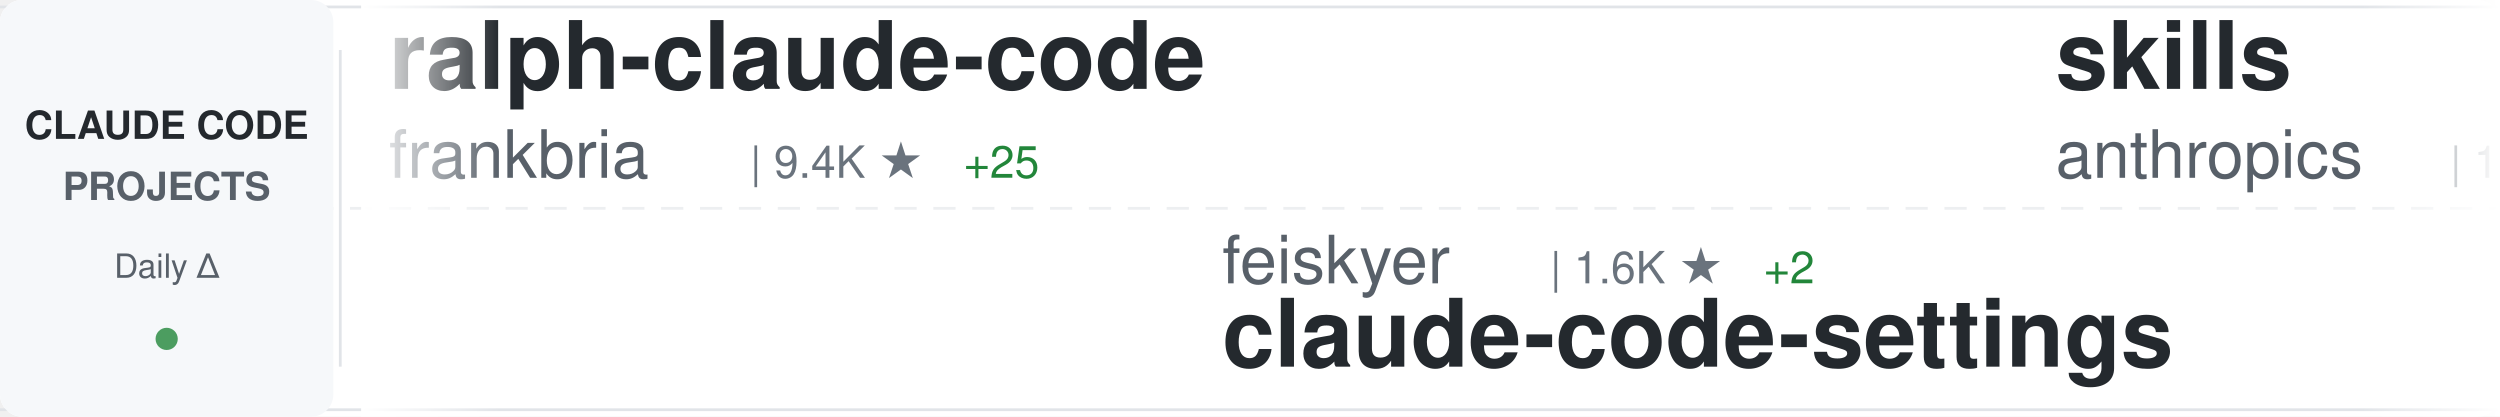
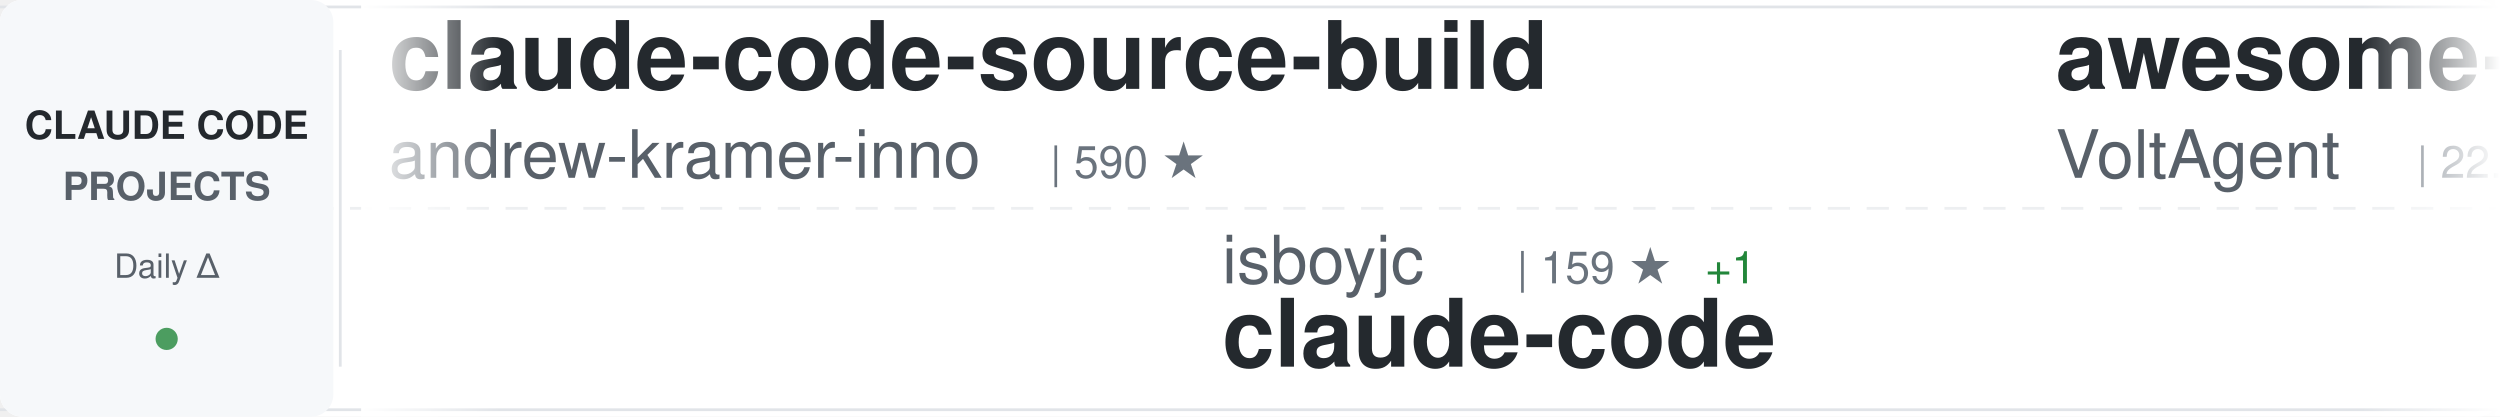
<svg xmlns="http://www.w3.org/2000/svg" width="900" height="150">
  <defs>
    <linearGradient id="awesomeLeftFade" x1="0%" y1="0%" x2="100%" y2="0%">
      <stop offset="0%" style="stop-color:#ffffff;stop-opacity:1" />
      <stop offset="100%" style="stop-color:#ffffff;stop-opacity:0" />
    </linearGradient>
    <linearGradient id="awesomeRightFade" x1="0%" y1="0%" x2="100%" y2="0%">
      <stop offset="0%" style="stop-color:#ffffff;stop-opacity:0" />
      <stop offset="100%" style="stop-color:#ffffff;stop-opacity:1" />
    </linearGradient>
  </defs>
  <rect width="900" height="150" fill="#ffffff" rx="8" />
  <rect x="0" y="2" width="900" height="1" fill="#e1e4e8" />
  <rect x="0" y="147" width="900" height="1" fill="#e1e4e8" />
  <line x1="0" y1="75" x2="900" y2="75" stroke="#e1e4e8" stroke-width="1" stroke-dasharray="8 6" opacity="0.6" />
  <rect x="0" y="0" width="120" height="150" fill="#f6f8fa" rx="8" />
  <text x="60" y="50" font-family="-apple-system, BlinkMacSystemFont, 'Segoe UI', Helvetica, Arial, sans-serif" font-size="14" font-weight="600" fill="#24292e" text-anchor="middle">CLAUDE CODE</text>
  <text x="60" y="72" font-family="-apple-system, BlinkMacSystemFont, 'Segoe UI', Helvetica, Arial, sans-serif" font-size="14" font-weight="600" fill="#586069" text-anchor="middle">PROJECTS</text>
  <text x="60" y="100" font-family="-apple-system, BlinkMacSystemFont, 'Segoe UI', Helvetica, Arial, sans-serif" font-size="12" font-weight="500" fill="#586069" text-anchor="middle">Daily Δ</text>
  <circle cx="60" cy="122" r="4" fill="#22863a" opacity="0.8" />
  <rect x="122" y="18" width="1" height="114" fill="#e1e4e8" />
  <clipPath id="awesomeTickerClip">
    <rect x="130" y="0" width="770" height="150" />
  </clipPath>
  <g clip-path="url(#awesomeTickerClip)">
    <g id="awesomeTickerItems">
      <animateTransform attributeName="transform" attributeType="XML" type="translate" from="0 0" to="-3000 0" dur="54s" repeatCount="indefinite" />
      <g transform="translate(0, 0)">
-         <text x="140" y="32" font-family="-apple-system, BlinkMacSystemFont, 'Segoe UI', Helvetica, Arial, sans-serif" font-size="34" font-weight="600" fill="#24292e">ralph-claude-code</text>
-         <text x="140" y="64" font-family="-apple-system, BlinkMacSystemFont, 'Segoe UI', Helvetica, Arial, sans-serif" font-size="24" font-weight="400" fill="#586069">frankbria</text>
-         <text x="270" y="64" font-family="-apple-system, BlinkMacSystemFont, 'Segoe UI', Helvetica, Arial, sans-serif" font-size="16" font-weight="500" fill="#6a737d">| 9.4K ★</text>
-         <text x="347" y="64" font-family="-apple-system, BlinkMacSystemFont, 'Segoe UI', Helvetica, Arial, sans-serif" font-size="16" font-weight="500" fill="#22863a"> +25</text>
+         <text x="140" y="32" font-family="-apple-system, BlinkMacSystemFont, 'Segoe UI', Helvetica, Arial, sans-serif" font-size="34" font-weight="600" fill="#24292e">claude-code-source-build</text>
+         <text x="140" y="64" font-family="-apple-system, BlinkMacSystemFont, 'Segoe UI', Helvetica, Arial, sans-serif" font-size="24" font-weight="400" fill="#586069">andrew-kramer-inno</text>
+         <text x="378" y="64" font-family="-apple-system, BlinkMacSystemFont, 'Segoe UI', Helvetica, Arial, sans-serif" font-size="16" font-weight="500" fill="#6a737d">| 590 ★</text>
      </g>
      <g transform="translate(300, 0)">
-         <text x="140" y="102" font-family="-apple-system, BlinkMacSystemFont, 'Segoe UI', Helvetica, Arial, sans-serif" font-size="24" font-weight="400" fill="#586069">feiskyer</text>
-         <text x="258" y="102" font-family="-apple-system, BlinkMacSystemFont, 'Segoe UI', Helvetica, Arial, sans-serif" font-size="16" font-weight="500" fill="#6a737d">| 1.6K ★</text>
-         <text x="335" y="102" font-family="-apple-system, BlinkMacSystemFont, 'Segoe UI', Helvetica, Arial, sans-serif" font-size="16" font-weight="500" fill="#22863a"> +2</text>
-         <text x="140" y="132" font-family="-apple-system, BlinkMacSystemFont, 'Segoe UI', Helvetica, Arial, sans-serif" font-size="34" font-weight="600" fill="#24292e">claude-code-settings</text>
+         <text x="140" y="102" font-family="-apple-system, BlinkMacSystemFont, 'Segoe UI', Helvetica, Arial, sans-serif" font-size="24" font-weight="400" fill="#586069">isboyjc</text>
+         <text x="246" y="102" font-family="-apple-system, BlinkMacSystemFont, 'Segoe UI', Helvetica, Arial, sans-serif" font-size="16" font-weight="500" fill="#6a737d">| 159 ★</text>
+         <text x="314" y="102" font-family="-apple-system, BlinkMacSystemFont, 'Segoe UI', Helvetica, Arial, sans-serif" font-size="16" font-weight="500" fill="#22863a"> +1</text>
+         <text x="140" y="132" font-family="-apple-system, BlinkMacSystemFont, 'Segoe UI', Helvetica, Arial, sans-serif" font-size="34" font-weight="600" fill="#24292e">claude-code</text>
      </g>
      <g transform="translate(600, 0)">
-         <text x="140" y="32" font-family="-apple-system, BlinkMacSystemFont, 'Segoe UI', Helvetica, Arial, sans-serif" font-size="34" font-weight="600" fill="#24292e">skills</text>
-         <text x="140" y="64" font-family="-apple-system, BlinkMacSystemFont, 'Segoe UI', Helvetica, Arial, sans-serif" font-size="24" font-weight="400" fill="#586069">anthropics</text>
-         <text x="282" y="64" font-family="-apple-system, BlinkMacSystemFont, 'Segoe UI', Helvetica, Arial, sans-serif" font-size="16" font-weight="500" fill="#6a737d">| 152.4K ★</text>
-         <text x="377" y="64" font-family="-apple-system, BlinkMacSystemFont, 'Segoe UI', Helvetica, Arial, sans-serif" font-size="16" font-weight="500" fill="#22863a"> +458</text>
+         <text x="140" y="32" font-family="-apple-system, BlinkMacSystemFont, 'Segoe UI', Helvetica, Arial, sans-serif" font-size="34" font-weight="600" fill="#24292e">awesome-claude-code-suba...</text>
+         <text x="140" y="64" font-family="-apple-system, BlinkMacSystemFont, 'Segoe UI', Helvetica, Arial, sans-serif" font-size="24" font-weight="400" fill="#586069">VoltAgent</text>
+         <text x="270" y="64" font-family="-apple-system, BlinkMacSystemFont, 'Segoe UI', Helvetica, Arial, sans-serif" font-size="16" font-weight="500" fill="#6a737d">| 22.1K ★</text>
+         <text x="356" y="64" font-family="-apple-system, BlinkMacSystemFont, 'Segoe UI', Helvetica, Arial, sans-serif" font-size="16" font-weight="500" fill="#22863a"> +56</text>
      </g>
      <g transform="translate(900, 0)">
-         <text x="140" y="102" font-family="-apple-system, BlinkMacSystemFont, 'Segoe UI', Helvetica, Arial, sans-serif" font-size="24" font-weight="400" fill="#586069">freestylefly</text>
-         <text x="306" y="102" font-family="-apple-system, BlinkMacSystemFont, 'Segoe UI', Helvetica, Arial, sans-serif" font-size="16" font-weight="500" fill="#6a737d">| 126 ★</text>
+         <text x="140" y="102" font-family="-apple-system, BlinkMacSystemFont, 'Segoe UI', Helvetica, Arial, sans-serif" font-size="24" font-weight="400" fill="#586069">kodu-ai</text>
+         <text x="246" y="102" font-family="-apple-system, BlinkMacSystemFont, 'Segoe UI', Helvetica, Arial, sans-serif" font-size="16" font-weight="500" fill="#6a737d">| 5.3K ★</text>
+         <text x="140" y="132" font-family="-apple-system, BlinkMacSystemFont, 'Segoe UI', Helvetica, Arial, sans-serif" font-size="34" font-weight="600" fill="#24292e">claude-coder</text>
+       </g>
+       <g transform="translate(1200, 0)">
+         <text x="140" y="32" font-family="-apple-system, BlinkMacSystemFont, 'Segoe UI', Helvetica, Arial, sans-serif" font-size="34" font-weight="600" fill="#24292e">claude-code-book</text>
+         <text x="140" y="64" font-family="-apple-system, BlinkMacSystemFont, 'Segoe UI', Helvetica, Arial, sans-serif" font-size="24" font-weight="400" fill="#586069">lintsinghua</text>
+         <text x="294" y="64" font-family="-apple-system, BlinkMacSystemFont, 'Segoe UI', Helvetica, Arial, sans-serif" font-size="16" font-weight="500" fill="#6a737d">| 3.7K ★</text>
+         <text x="371" y="64" font-family="-apple-system, BlinkMacSystemFont, 'Segoe UI', Helvetica, Arial, sans-serif" font-size="16" font-weight="500" fill="#22863a"> +9</text>
+       </g>
+       <g transform="translate(1500, 0)">
+         <text x="140" y="102" font-family="-apple-system, BlinkMacSystemFont, 'Segoe UI', Helvetica, Arial, sans-serif" font-size="24" font-weight="400" fill="#586069">musistudio</text>
+         <text x="282" y="102" font-family="-apple-system, BlinkMacSystemFont, 'Segoe UI', Helvetica, Arial, sans-serif" font-size="16" font-weight="500" fill="#6a737d">| 35.1K ★</text>
+         <text x="368" y="102" font-family="-apple-system, BlinkMacSystemFont, 'Segoe UI', Helvetica, Arial, sans-serif" font-size="16" font-weight="500" fill="#22863a"> +46</text>
+         <text x="140" y="132" font-family="-apple-system, BlinkMacSystemFont, 'Segoe UI', Helvetica, Arial, sans-serif" font-size="34" font-weight="600" fill="#24292e">claude-code-router</text>
+       </g>
+       <g transform="translate(1800, 0)">
+         <text x="140" y="32" font-family="-apple-system, BlinkMacSystemFont, 'Segoe UI', Helvetica, Arial, sans-serif" font-size="34" font-weight="600" fill="#24292e">claude-code</text>
+         <text x="140" y="64" font-family="-apple-system, BlinkMacSystemFont, 'Segoe UI', Helvetica, Arial, sans-serif" font-size="24" font-weight="400" fill="#586069">tanbiralam</text>
+         <text x="282" y="64" font-family="-apple-system, BlinkMacSystemFont, 'Segoe UI', Helvetica, Arial, sans-serif" font-size="16" font-weight="500" fill="#6a737d">| 1.9K ★</text>
+         <text x="359" y="64" font-family="-apple-system, BlinkMacSystemFont, 'Segoe UI', Helvetica, Arial, sans-serif" font-size="16" font-weight="500" fill="#22863a"> +2</text>
+       </g>
+       <g transform="translate(2100, 0)">
+         <text x="140" y="102" font-family="-apple-system, BlinkMacSystemFont, 'Segoe UI', Helvetica, Arial, sans-serif" font-size="24" font-weight="400" fill="#586069">disler</text>
+         <text x="234" y="102" font-family="-apple-system, BlinkMacSystemFont, 'Segoe UI', Helvetica, Arial, sans-serif" font-size="16" font-weight="500" fill="#6a737d">| 3.8K ★</text>
+         <text x="311" y="102" font-family="-apple-system, BlinkMacSystemFont, 'Segoe UI', Helvetica, Arial, sans-serif" font-size="16" font-weight="500" fill="#22863a"> +2</text>
+         <text x="140" y="132" font-family="-apple-system, BlinkMacSystemFont, 'Segoe UI', Helvetica, Arial, sans-serif" font-size="34" font-weight="600" fill="#24292e">claude-code-hooks-master...</text>
+       </g>
+       <g transform="translate(2400, 0)">
+         <text x="140" y="32" font-family="-apple-system, BlinkMacSystemFont, 'Segoe UI', Helvetica, Arial, sans-serif" font-size="34" font-weight="600" fill="#24292e">pi-vs-claude-code</text>
+         <text x="140" y="64" font-family="-apple-system, BlinkMacSystemFont, 'Segoe UI', Helvetica, Arial, sans-serif" font-size="24" font-weight="400" fill="#586069">disler</text>
+         <text x="234" y="64" font-family="-apple-system, BlinkMacSystemFont, 'Segoe UI', Helvetica, Arial, sans-serif" font-size="16" font-weight="500" fill="#6a737d">| 1.4K ★</text>
+         <text x="311" y="64" font-family="-apple-system, BlinkMacSystemFont, 'Segoe UI', Helvetica, Arial, sans-serif" font-size="16" font-weight="500" fill="#22863a"> +2</text>
+       </g>
+       <g transform="translate(2700, 0)">
+         <text x="140" y="102" font-family="-apple-system, BlinkMacSystemFont, 'Segoe UI', Helvetica, Arial, sans-serif" font-size="24" font-weight="400" fill="#586069">carlvellotti</text>
+         <text x="306" y="102" font-family="-apple-system, BlinkMacSystemFont, 'Segoe UI', Helvetica, Arial, sans-serif" font-size="16" font-weight="500" fill="#6a737d">| 2.1K ★</text>
+         <text x="140" y="132" font-family="-apple-system, BlinkMacSystemFont, 'Segoe UI', Helvetica, Arial, sans-serif" font-size="34" font-weight="600" fill="#24292e">claude-code-pm-course</text>
+       </g>
+       <g transform="translate(3000, 0)">
+         <text x="140" y="32" font-family="-apple-system, BlinkMacSystemFont, 'Segoe UI', Helvetica, Arial, sans-serif" font-size="34" font-weight="600" fill="#24292e">claude-code-source-build</text>
+         <text x="140" y="64" font-family="-apple-system, BlinkMacSystemFont, 'Segoe UI', Helvetica, Arial, sans-serif" font-size="24" font-weight="400" fill="#586069">andrew-kramer-inno</text>
+         <text x="378" y="64" font-family="-apple-system, BlinkMacSystemFont, 'Segoe UI', Helvetica, Arial, sans-serif" font-size="16" font-weight="500" fill="#6a737d">| 590 ★</text>
+       </g>
+       <g transform="translate(3300, 0)">
+         <text x="140" y="102" font-family="-apple-system, BlinkMacSystemFont, 'Segoe UI', Helvetica, Arial, sans-serif" font-size="24" font-weight="400" fill="#586069">isboyjc</text>
+         <text x="246" y="102" font-family="-apple-system, BlinkMacSystemFont, 'Segoe UI', Helvetica, Arial, sans-serif" font-size="16" font-weight="500" fill="#6a737d">| 159 ★</text>
+         <text x="314" y="102" font-family="-apple-system, BlinkMacSystemFont, 'Segoe UI', Helvetica, Arial, sans-serif" font-size="16" font-weight="500" fill="#22863a"> +1</text>
        <text x="140" y="132" font-family="-apple-system, BlinkMacSystemFont, 'Segoe UI', Helvetica, Arial, sans-serif" font-size="34" font-weight="600" fill="#24292e">claude-code</text>
      </g>
-       <g transform="translate(1200, 0)">
-         <text x="140" y="32" font-family="-apple-system, BlinkMacSystemFont, 'Segoe UI', Helvetica, Arial, sans-serif" font-size="34" font-weight="600" fill="#24292e">claude-code-from-source</text>
-         <text x="140" y="64" font-family="-apple-system, BlinkMacSystemFont, 'Segoe UI', Helvetica, Arial, sans-serif" font-size="24" font-weight="400" fill="#586069">alejandrobalderas</text>
-         <text x="366" y="64" font-family="-apple-system, BlinkMacSystemFont, 'Segoe UI', Helvetica, Arial, sans-serif" font-size="16" font-weight="500" fill="#6a737d">| 2.2K ★</text>
-         <text x="443" y="64" font-family="-apple-system, BlinkMacSystemFont, 'Segoe UI', Helvetica, Arial, sans-serif" font-size="16" font-weight="500" fill="#22863a"> +21</text>
-       </g>
-       <g transform="translate(1500, 0)">
-         <text x="140" y="102" font-family="-apple-system, BlinkMacSystemFont, 'Segoe UI', Helvetica, Arial, sans-serif" font-size="24" font-weight="400" fill="#586069">chauncygu</text>
-         <text x="270" y="102" font-family="-apple-system, BlinkMacSystemFont, 'Segoe UI', Helvetica, Arial, sans-serif" font-size="16" font-weight="500" fill="#6a737d">| 2.6K ★</text>
-         <text x="347" y="102" font-family="-apple-system, BlinkMacSystemFont, 'Segoe UI', Helvetica, Arial, sans-serif" font-size="16" font-weight="500" fill="#22863a"> +7</text>
-         <text x="140" y="132" font-family="-apple-system, BlinkMacSystemFont, 'Segoe UI', Helvetica, Arial, sans-serif" font-size="34" font-weight="600" fill="#24292e">collection-claude-code-s...</text>
-       </g>
-       <g transform="translate(1800, 0)">
-         <text x="140" y="32" font-family="-apple-system, BlinkMacSystemFont, 'Segoe UI', Helvetica, Arial, sans-serif" font-size="34" font-weight="600" fill="#24292e">claude-code-proxy</text>
-         <text x="140" y="64" font-family="-apple-system, BlinkMacSystemFont, 'Segoe UI', Helvetica, Arial, sans-serif" font-size="24" font-weight="400" fill="#586069">1rgs</text>
-         <text x="210" y="64" font-family="-apple-system, BlinkMacSystemFont, 'Segoe UI', Helvetica, Arial, sans-serif" font-size="16" font-weight="500" fill="#6a737d">| 3.6K ★</text>
-         <text x="287" y="64" font-family="-apple-system, BlinkMacSystemFont, 'Segoe UI', Helvetica, Arial, sans-serif" font-size="16" font-weight="500" fill="#22863a"> +4</text>
-       </g>
-       <g transform="translate(2100, 0)">
-         <text x="140" y="102" font-family="-apple-system, BlinkMacSystemFont, 'Segoe UI', Helvetica, Arial, sans-serif" font-size="24" font-weight="400" fill="#586069">anthropics</text>
-         <text x="282" y="102" font-family="-apple-system, BlinkMacSystemFont, 'Segoe UI', Helvetica, Arial, sans-serif" font-size="16" font-weight="500" fill="#6a737d">| 8.1K ★</text>
-         <text x="359" y="102" font-family="-apple-system, BlinkMacSystemFont, 'Segoe UI', Helvetica, Arial, sans-serif" font-size="16" font-weight="500" fill="#22863a"> +10</text>
-         <text x="140" y="132" font-family="-apple-system, BlinkMacSystemFont, 'Segoe UI', Helvetica, Arial, sans-serif" font-size="34" font-weight="600" fill="#24292e">claude-code-action</text>
-       </g>
-       <g transform="translate(2400, 0)">
-         <text x="140" y="32" font-family="-apple-system, BlinkMacSystemFont, 'Segoe UI', Helvetica, Arial, sans-serif" font-size="34" font-weight="600" fill="#24292e">edmunds-claude-code</text>
-         <text x="140" y="64" font-family="-apple-system, BlinkMacSystemFont, 'Segoe UI', Helvetica, Arial, sans-serif" font-size="24" font-weight="400" fill="#586069">edmund-io</text>
-         <text x="270" y="64" font-family="-apple-system, BlinkMacSystemFont, 'Segoe UI', Helvetica, Arial, sans-serif" font-size="16" font-weight="500" fill="#6a737d">| 1.5K ★</text>
-         <text x="347" y="64" font-family="-apple-system, BlinkMacSystemFont, 'Segoe UI', Helvetica, Arial, sans-serif" font-size="16" font-weight="500" fill="#22863a"> +3</text>
-       </g>
-       <g transform="translate(2700, 0)">
-         <text x="140" y="102" font-family="-apple-system, BlinkMacSystemFont, 'Segoe UI', Helvetica, Arial, sans-serif" font-size="24" font-weight="400" fill="#586069">zebbern</text>
-         <text x="246" y="102" font-family="-apple-system, BlinkMacSystemFont, 'Segoe UI', Helvetica, Arial, sans-serif" font-size="16" font-weight="500" fill="#6a737d">| 4.3K ★</text>
-         <text x="323" y="102" font-family="-apple-system, BlinkMacSystemFont, 'Segoe UI', Helvetica, Arial, sans-serif" font-size="16" font-weight="500" fill="#22863a"> +8</text>
-         <text x="140" y="132" font-family="-apple-system, BlinkMacSystemFont, 'Segoe UI', Helvetica, Arial, sans-serif" font-size="34" font-weight="600" fill="#24292e">claude-code-guide</text>
-       </g>
-       <g transform="translate(3000, 0)">
-         <text x="140" y="32" font-family="-apple-system, BlinkMacSystemFont, 'Segoe UI', Helvetica, Arial, sans-serif" font-size="34" font-weight="600" fill="#24292e">ralph-claude-code</text>
-         <text x="140" y="64" font-family="-apple-system, BlinkMacSystemFont, 'Segoe UI', Helvetica, Arial, sans-serif" font-size="24" font-weight="400" fill="#586069">frankbria</text>
-         <text x="270" y="64" font-family="-apple-system, BlinkMacSystemFont, 'Segoe UI', Helvetica, Arial, sans-serif" font-size="16" font-weight="500" fill="#6a737d">| 9.4K ★</text>
-         <text x="347" y="64" font-family="-apple-system, BlinkMacSystemFont, 'Segoe UI', Helvetica, Arial, sans-serif" font-size="16" font-weight="500" fill="#22863a"> +25</text>
-       </g>
-       <g transform="translate(3300, 0)">
-         <text x="140" y="102" font-family="-apple-system, BlinkMacSystemFont, 'Segoe UI', Helvetica, Arial, sans-serif" font-size="24" font-weight="400" fill="#586069">feiskyer</text>
-         <text x="258" y="102" font-family="-apple-system, BlinkMacSystemFont, 'Segoe UI', Helvetica, Arial, sans-serif" font-size="16" font-weight="500" fill="#6a737d">| 1.6K ★</text>
-         <text x="335" y="102" font-family="-apple-system, BlinkMacSystemFont, 'Segoe UI', Helvetica, Arial, sans-serif" font-size="16" font-weight="500" fill="#22863a"> +2</text>
-         <text x="140" y="132" font-family="-apple-system, BlinkMacSystemFont, 'Segoe UI', Helvetica, Arial, sans-serif" font-size="34" font-weight="600" fill="#24292e">claude-code-settings</text>
-       </g>
      <g transform="translate(3600, 0)">
-         <text x="140" y="32" font-family="-apple-system, BlinkMacSystemFont, 'Segoe UI', Helvetica, Arial, sans-serif" font-size="34" font-weight="600" fill="#24292e">skills</text>
-         <text x="140" y="64" font-family="-apple-system, BlinkMacSystemFont, 'Segoe UI', Helvetica, Arial, sans-serif" font-size="24" font-weight="400" fill="#586069">anthropics</text>
-         <text x="282" y="64" font-family="-apple-system, BlinkMacSystemFont, 'Segoe UI', Helvetica, Arial, sans-serif" font-size="16" font-weight="500" fill="#6a737d">| 152.4K ★</text>
-         <text x="377" y="64" font-family="-apple-system, BlinkMacSystemFont, 'Segoe UI', Helvetica, Arial, sans-serif" font-size="16" font-weight="500" fill="#22863a"> +458</text>
+         <text x="140" y="32" font-family="-apple-system, BlinkMacSystemFont, 'Segoe UI', Helvetica, Arial, sans-serif" font-size="34" font-weight="600" fill="#24292e">awesome-claude-code-suba...</text>
+         <text x="140" y="64" font-family="-apple-system, BlinkMacSystemFont, 'Segoe UI', Helvetica, Arial, sans-serif" font-size="24" font-weight="400" fill="#586069">VoltAgent</text>
+         <text x="270" y="64" font-family="-apple-system, BlinkMacSystemFont, 'Segoe UI', Helvetica, Arial, sans-serif" font-size="16" font-weight="500" fill="#6a737d">| 22.1K ★</text>
+         <text x="356" y="64" font-family="-apple-system, BlinkMacSystemFont, 'Segoe UI', Helvetica, Arial, sans-serif" font-size="16" font-weight="500" fill="#22863a"> +56</text>
      </g>
      <g transform="translate(3900, 0)">
-         <text x="140" y="102" font-family="-apple-system, BlinkMacSystemFont, 'Segoe UI', Helvetica, Arial, sans-serif" font-size="24" font-weight="400" fill="#586069">freestylefly</text>
-         <text x="306" y="102" font-family="-apple-system, BlinkMacSystemFont, 'Segoe UI', Helvetica, Arial, sans-serif" font-size="16" font-weight="500" fill="#6a737d">| 126 ★</text>
-         <text x="140" y="132" font-family="-apple-system, BlinkMacSystemFont, 'Segoe UI', Helvetica, Arial, sans-serif" font-size="34" font-weight="600" fill="#24292e">claude-code</text>
+         <text x="140" y="102" font-family="-apple-system, BlinkMacSystemFont, 'Segoe UI', Helvetica, Arial, sans-serif" font-size="24" font-weight="400" fill="#586069">kodu-ai</text>
+         <text x="246" y="102" font-family="-apple-system, BlinkMacSystemFont, 'Segoe UI', Helvetica, Arial, sans-serif" font-size="16" font-weight="500" fill="#6a737d">| 5.3K ★</text>
+         <text x="140" y="132" font-family="-apple-system, BlinkMacSystemFont, 'Segoe UI', Helvetica, Arial, sans-serif" font-size="34" font-weight="600" fill="#24292e">claude-coder</text>
      </g>
    </g>
  </g>
  <rect x="130" y="0" width="50" height="150" fill="url(#awesomeLeftFade)" />
  <rect x="850" y="0" width="50" height="150" fill="url(#awesomeRightFade)" />
</svg>
